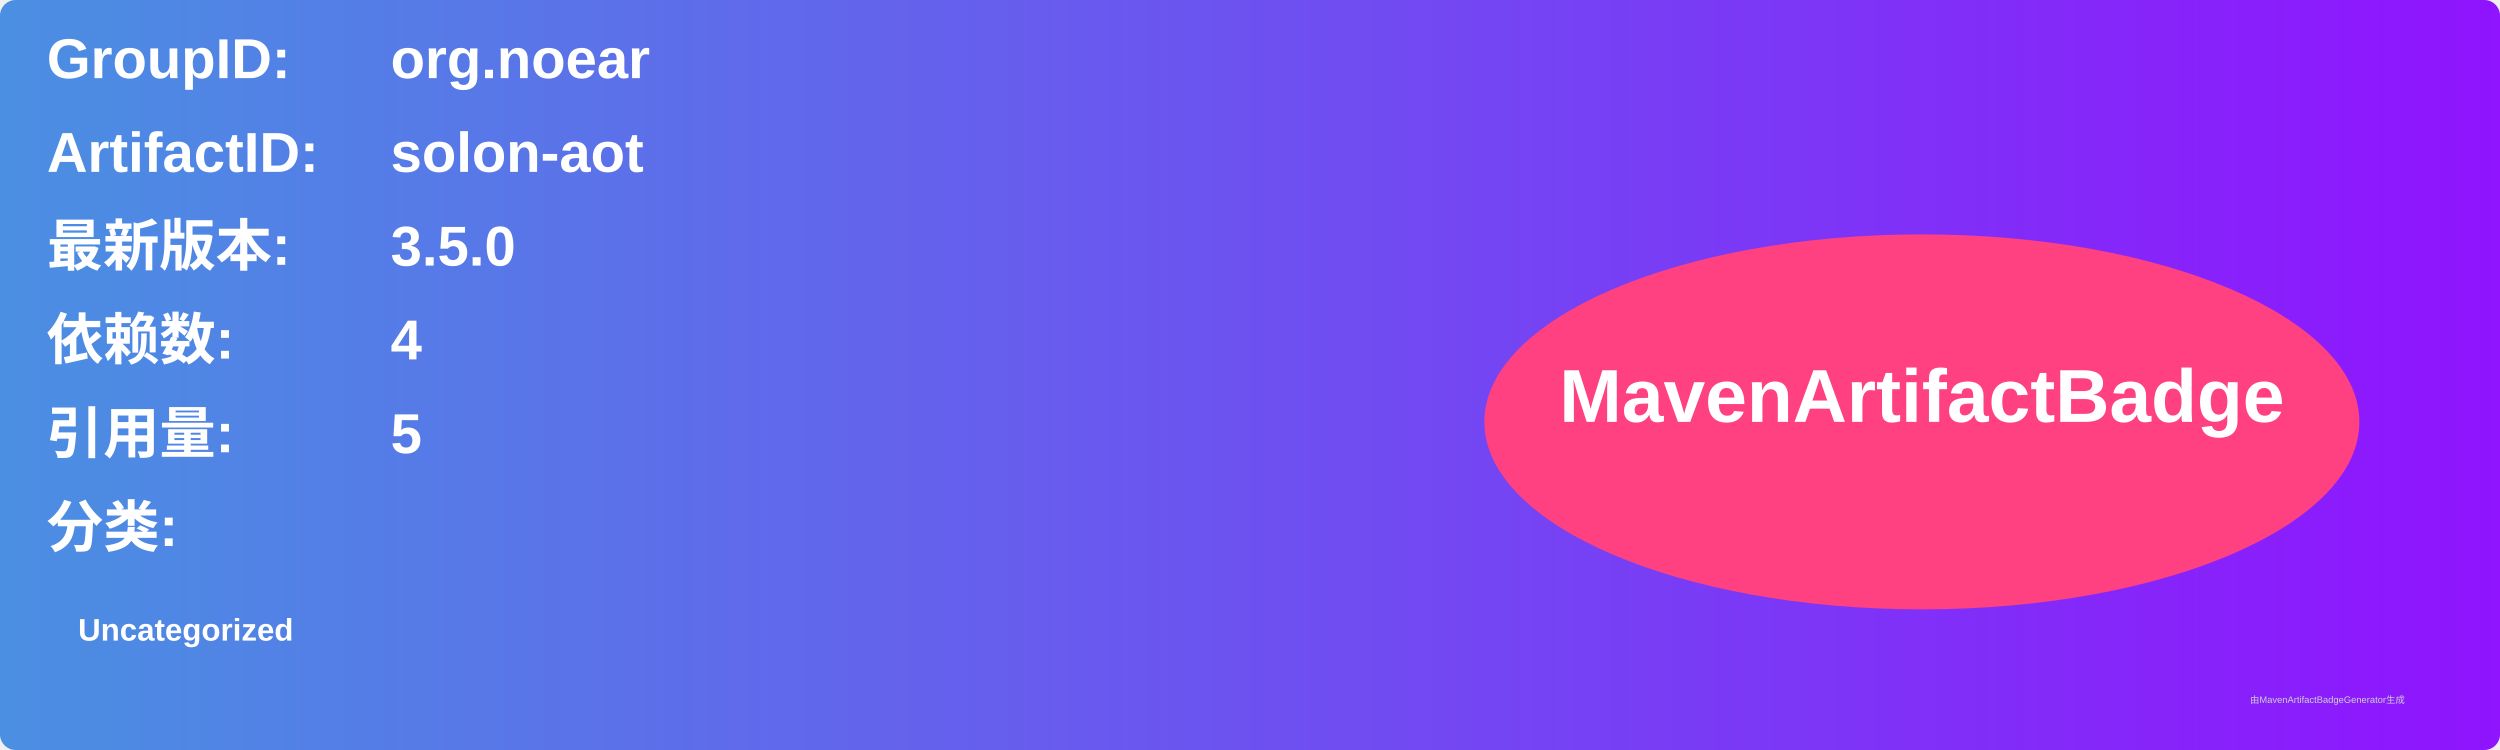
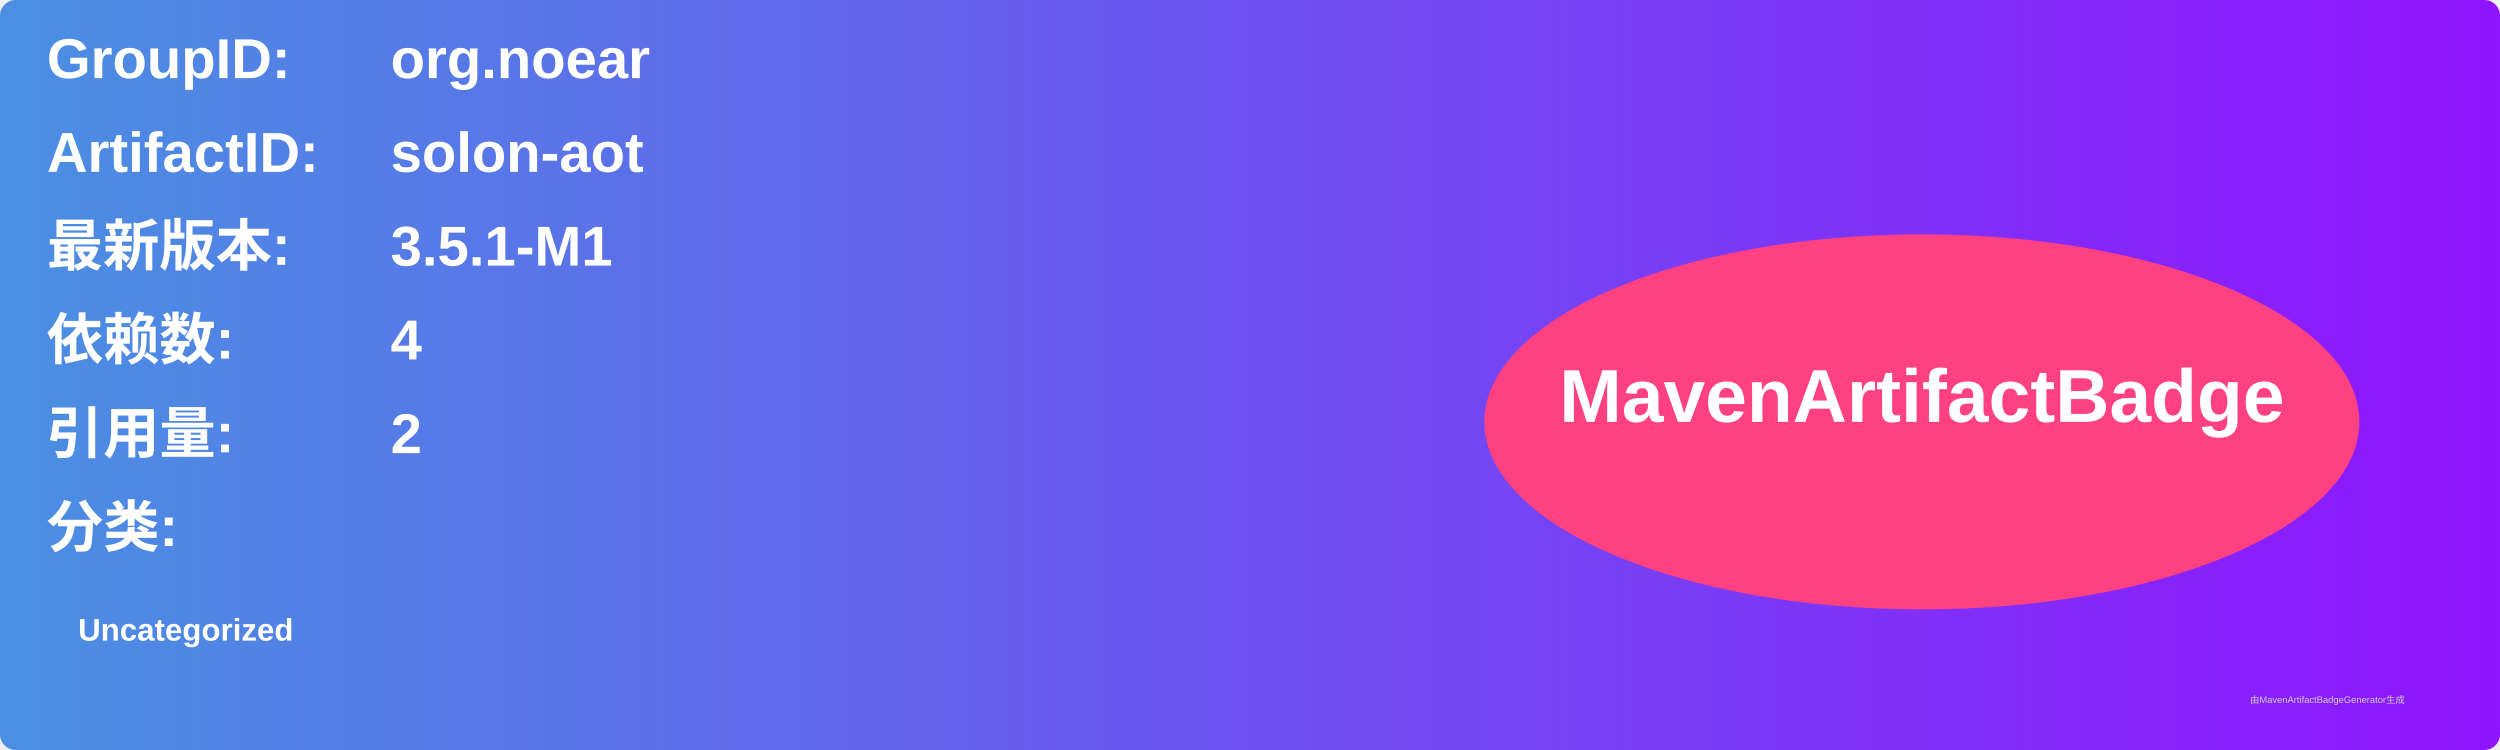
<svg xmlns="http://www.w3.org/2000/svg" width="800" height="240" viewBox="0 0 800 240">
  <linearGradient id="grad" x1="0%" y1="0%" x2="100%" y2="0%">
    <stop offset="0%" stop-color="#4a90e2" />
    <stop offset="100%" stop-color="#9013fe" />
  </linearGradient>
  <rect width="100%" height="100%" rx="5" ry="5" fill="url(#grad)" />
  <g transform="translate(15, 15)">
    <text x="0" y="10" font-family="Arial" font-size="18" fill="white" font-weight="bold" width="260">GroupID:</text>
    <text x="110" y="10" font-family="Arial" font-size="18" fill="white" font-weight="bold" width="460">org.noear</text>
    <text x="0" y="40" font-family="Arial" font-size="18" fill="white" font-weight="bold" width="260">ArtifactID:</text>
    <text x="110" y="40" font-family="Arial" font-size="18" fill="white" font-weight="bold" width="460">solon-aot</text>
    <text x="0" y="70" font-family="Arial" font-size="18" fill="white" font-weight="bold">最新版本:</text>
    <text x="110" y="70" font-family="Arial" font-size="18" fill="white" font-weight="bold">
-       <tspan font-weight="bold">3.5.0</tspan>
+       <tspan font-weight="bold">3.5.1-M1</tspan>
    </text>
    <text x="0" y="100" font-family="Arial" font-size="18" fill="white" font-weight="bold">依赖数: </text>
    <text x="110" y="100" font-family="Arial" font-size="18" fill="white">
      <tspan font-weight="bold">4</tspan>
    </text>
    <text x="0" y="130" font-family="Arial" font-size="18" fill="white" font-weight="bold">引用量: </text>
    <text x="110" y="130" font-family="Arial" font-size="18" fill="white">
-       <tspan font-weight="bold">5</tspan>
+       <tspan font-weight="bold">2</tspan>
    </text>
    <text x="0" y="160" font-family="Arial" font-size="18" fill="white" font-weight="bold">分类:</text>
    <text x="10" y="190" font-family="Arial" font-size="10" fill="white">
      <tspan font-weight="bold">Uncategorized</tspan>
    </text>
    <ellipse cx="600" cy="120" rx="140" ry="60" fill="#ff4081" />
    <text x="600" y="120" text-anchor="middle" font-family="Arial" font-size="24" fill="white" font-weight="bold">MavenArtifactBadge</text>
  </g>
  <text x="720" y="225" font-family="Arial" font-size="3" fill="#d0d0d0">由MavenArtifactBadgeGenerator生成</text>
</svg>
